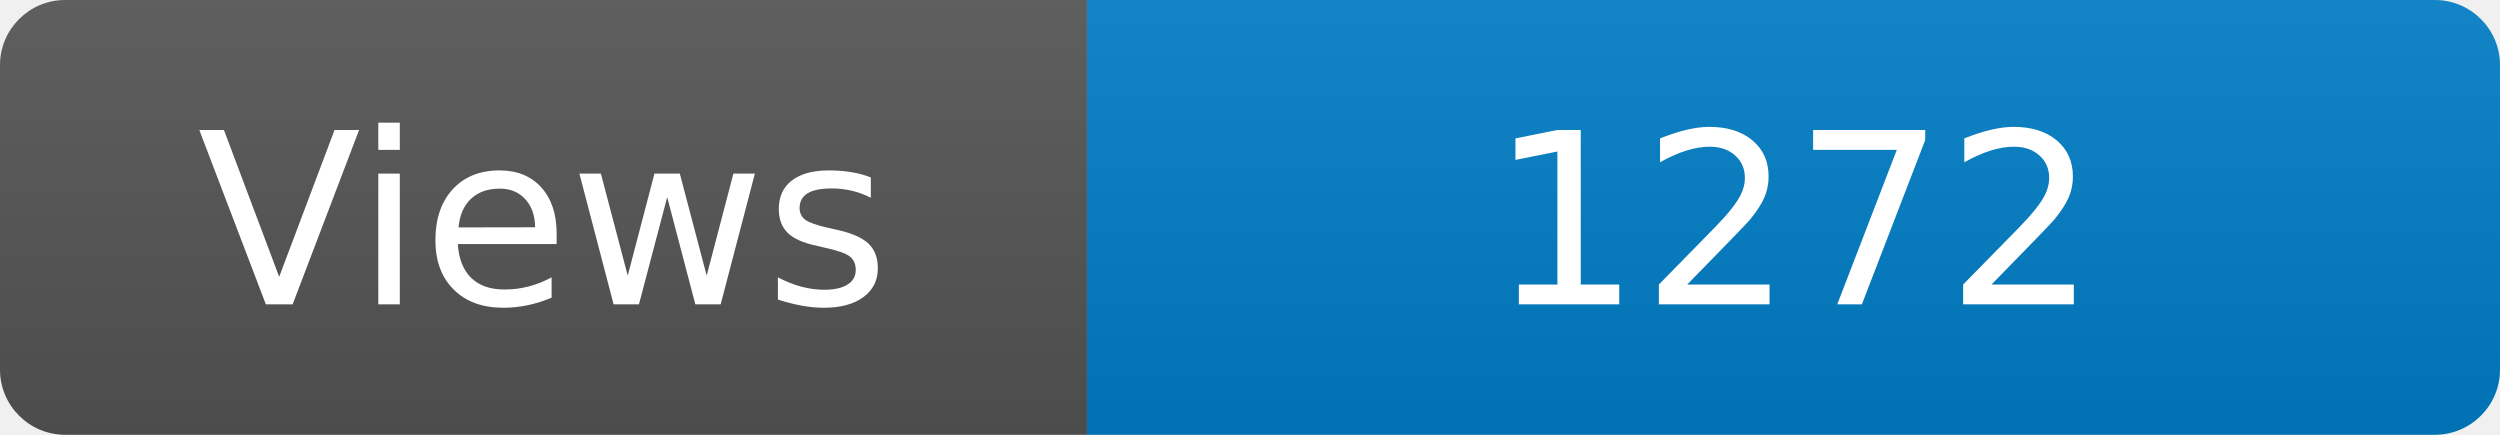
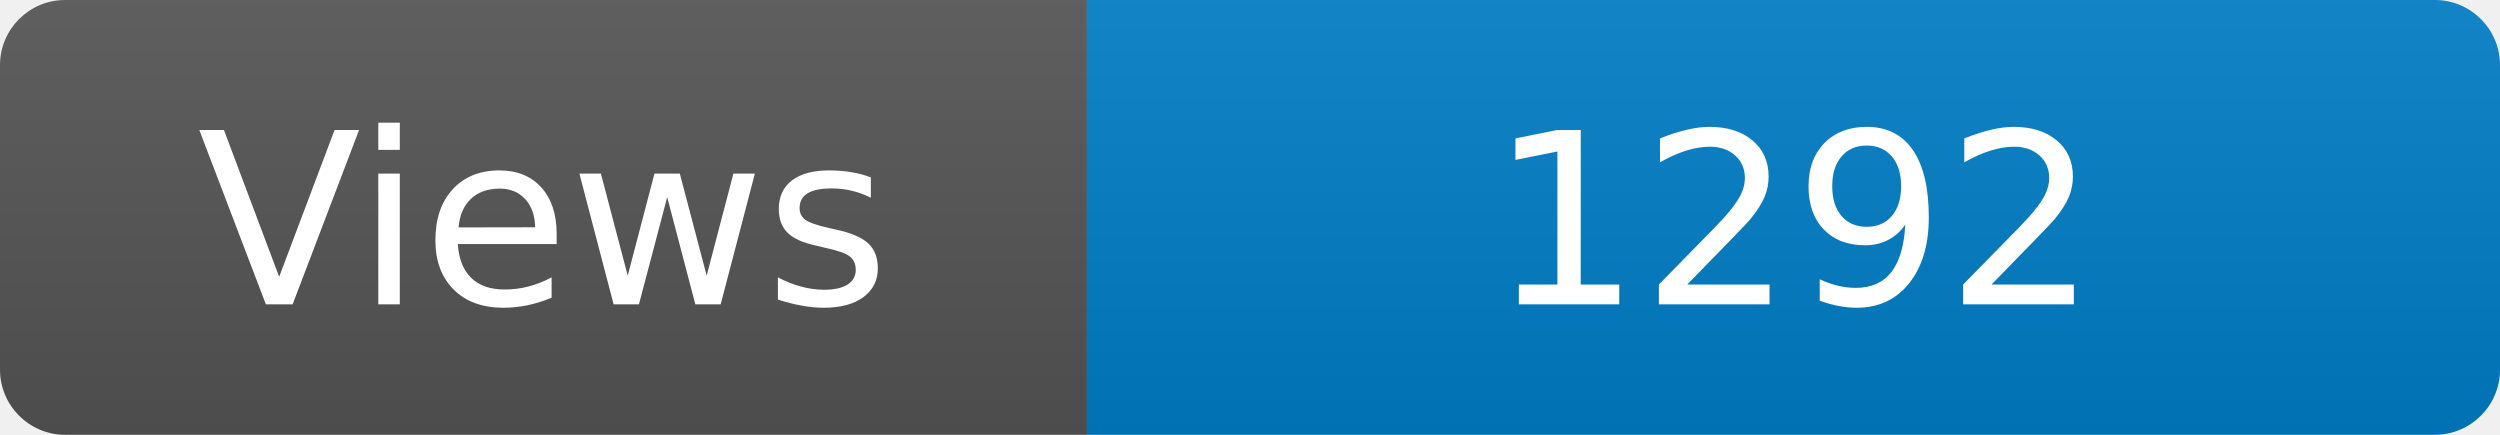
<svg xmlns="http://www.w3.org/2000/svg" width="115" height="20" role="img" aria-label="Maintained?: yes">
  <linearGradient id="s" x2="0" y2="100%">
    <stop offset="0" stop-color="#bbb" stop-opacity=".1" />
    <stop offset="1" stop-opacity=".1" />
  </linearGradient>
  <clipPath id="r">
    <rect width="115" height="20" rx="3" fill="#fff" />
  </clipPath>
  <g clip-path="url(#r)">
    <rect width="50" height="20" fill="#555" />
    <rect x="50" width="160" height="20" fill="#007ec6" />
    <rect width="115" height="20" fill="url(#s)" />
  </g>
  <g fill="#fff" text-anchor="middle" font-family="Verdana,Geneva,DejaVu Sans,sans-serif" font-size="110">
    <text x="250" y="140" transform="scale(.1)" fill="#fff">Views</text>
-     <text x="825" y="140" transform="scale(.1)" fill="#fff">1272</text>
+     <text x="825" y="140" transform="scale(.1)" fill="#fff">1292</text>
  </g>
</svg>
